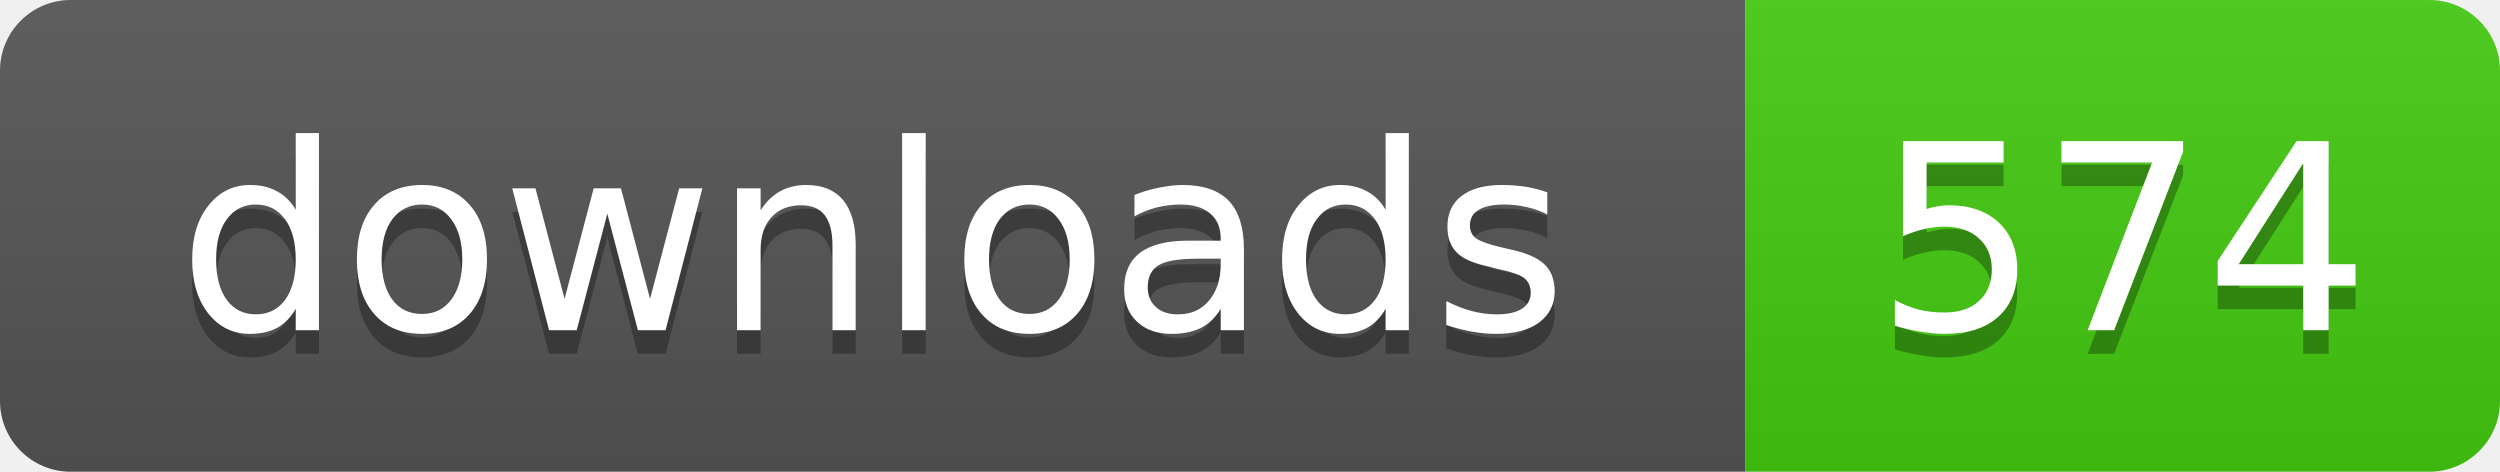
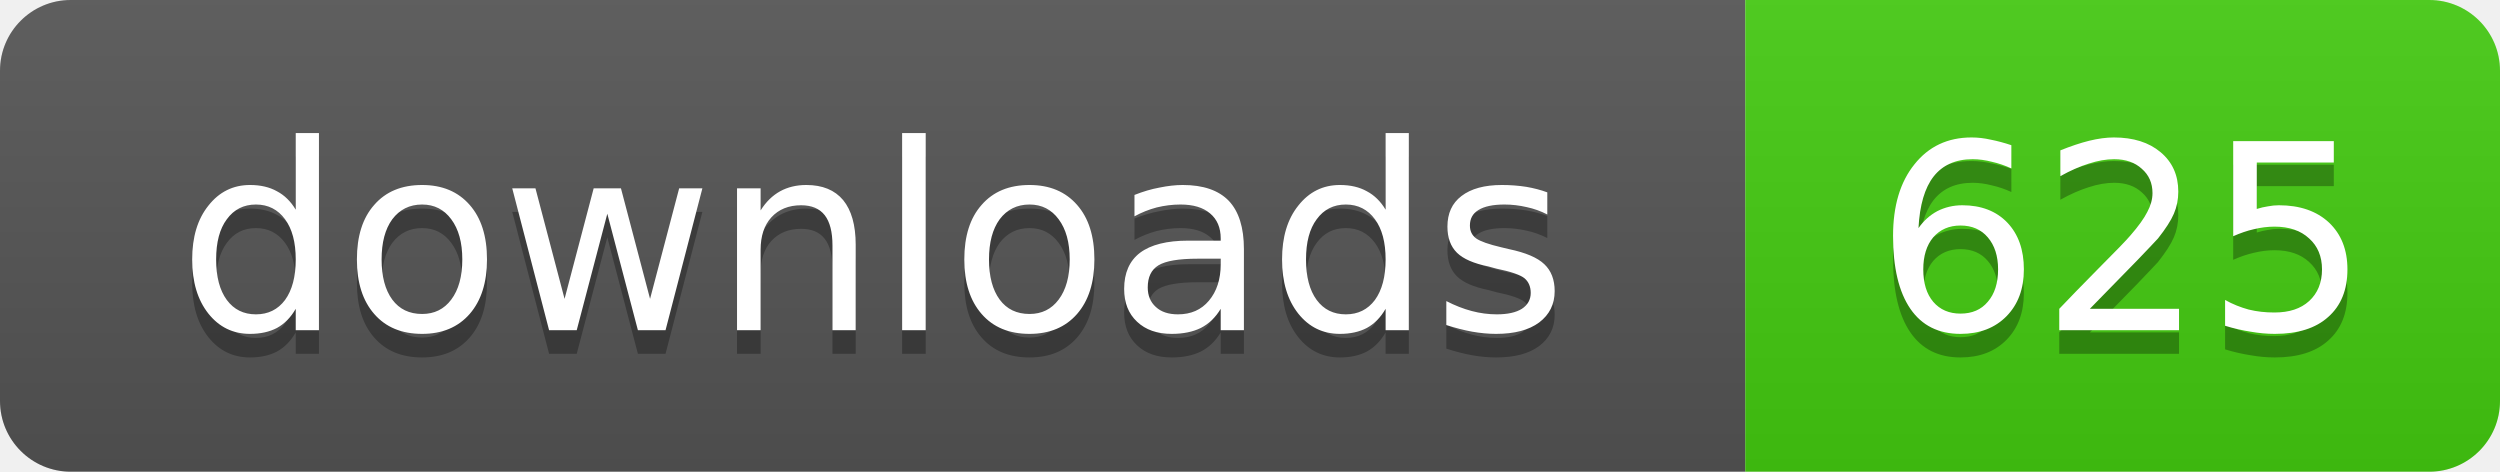
- <svg xmlns="http://www.w3.org/2000/svg" width="106" height="20" role="img" aria-label="downloads: 574">
+ <svg xmlns="http://www.w3.org/2000/svg" width="106" height="20" role="img" aria-label="downloads: 625">
  <linearGradient id="s" x2="0" y2="100%">
    <stop offset="0" stop-color="#bbb" stop-opacity=".1" />
    <stop offset="1" stop-opacity=".1" />
  </linearGradient>
  <clipPath id="r">
    <rect width="106" height="20" rx="3" />
  </clipPath>
  <g clip-path="url(#r)">
    <rect width="74" height="20" fill="#555" />
    <rect x="74" width="32" height="20" fill="#4c1" />
    <rect width="106" height="20" fill="url(#s)" />
  </g>
  <g fill="#fff" text-anchor="middle" font-family="Verdana,Geneva,DejaVu Sans,sans-serif" text-rendering="geometricPrecision" font-size="11">
    <text x="37" y="15" fill="#010101" fill-opacity=".3">downloads</text>
    <text x="37" y="14">downloads</text>
-     <text x="90" y="15" fill="#010101" fill-opacity=".3">574</text>
-     <text x="90" y="14">574</text>
+     <text x="90" y="15" fill="#010101" fill-opacity=".3">625</text>
+     <text x="90" y="14">625</text>
  </g>
</svg>
